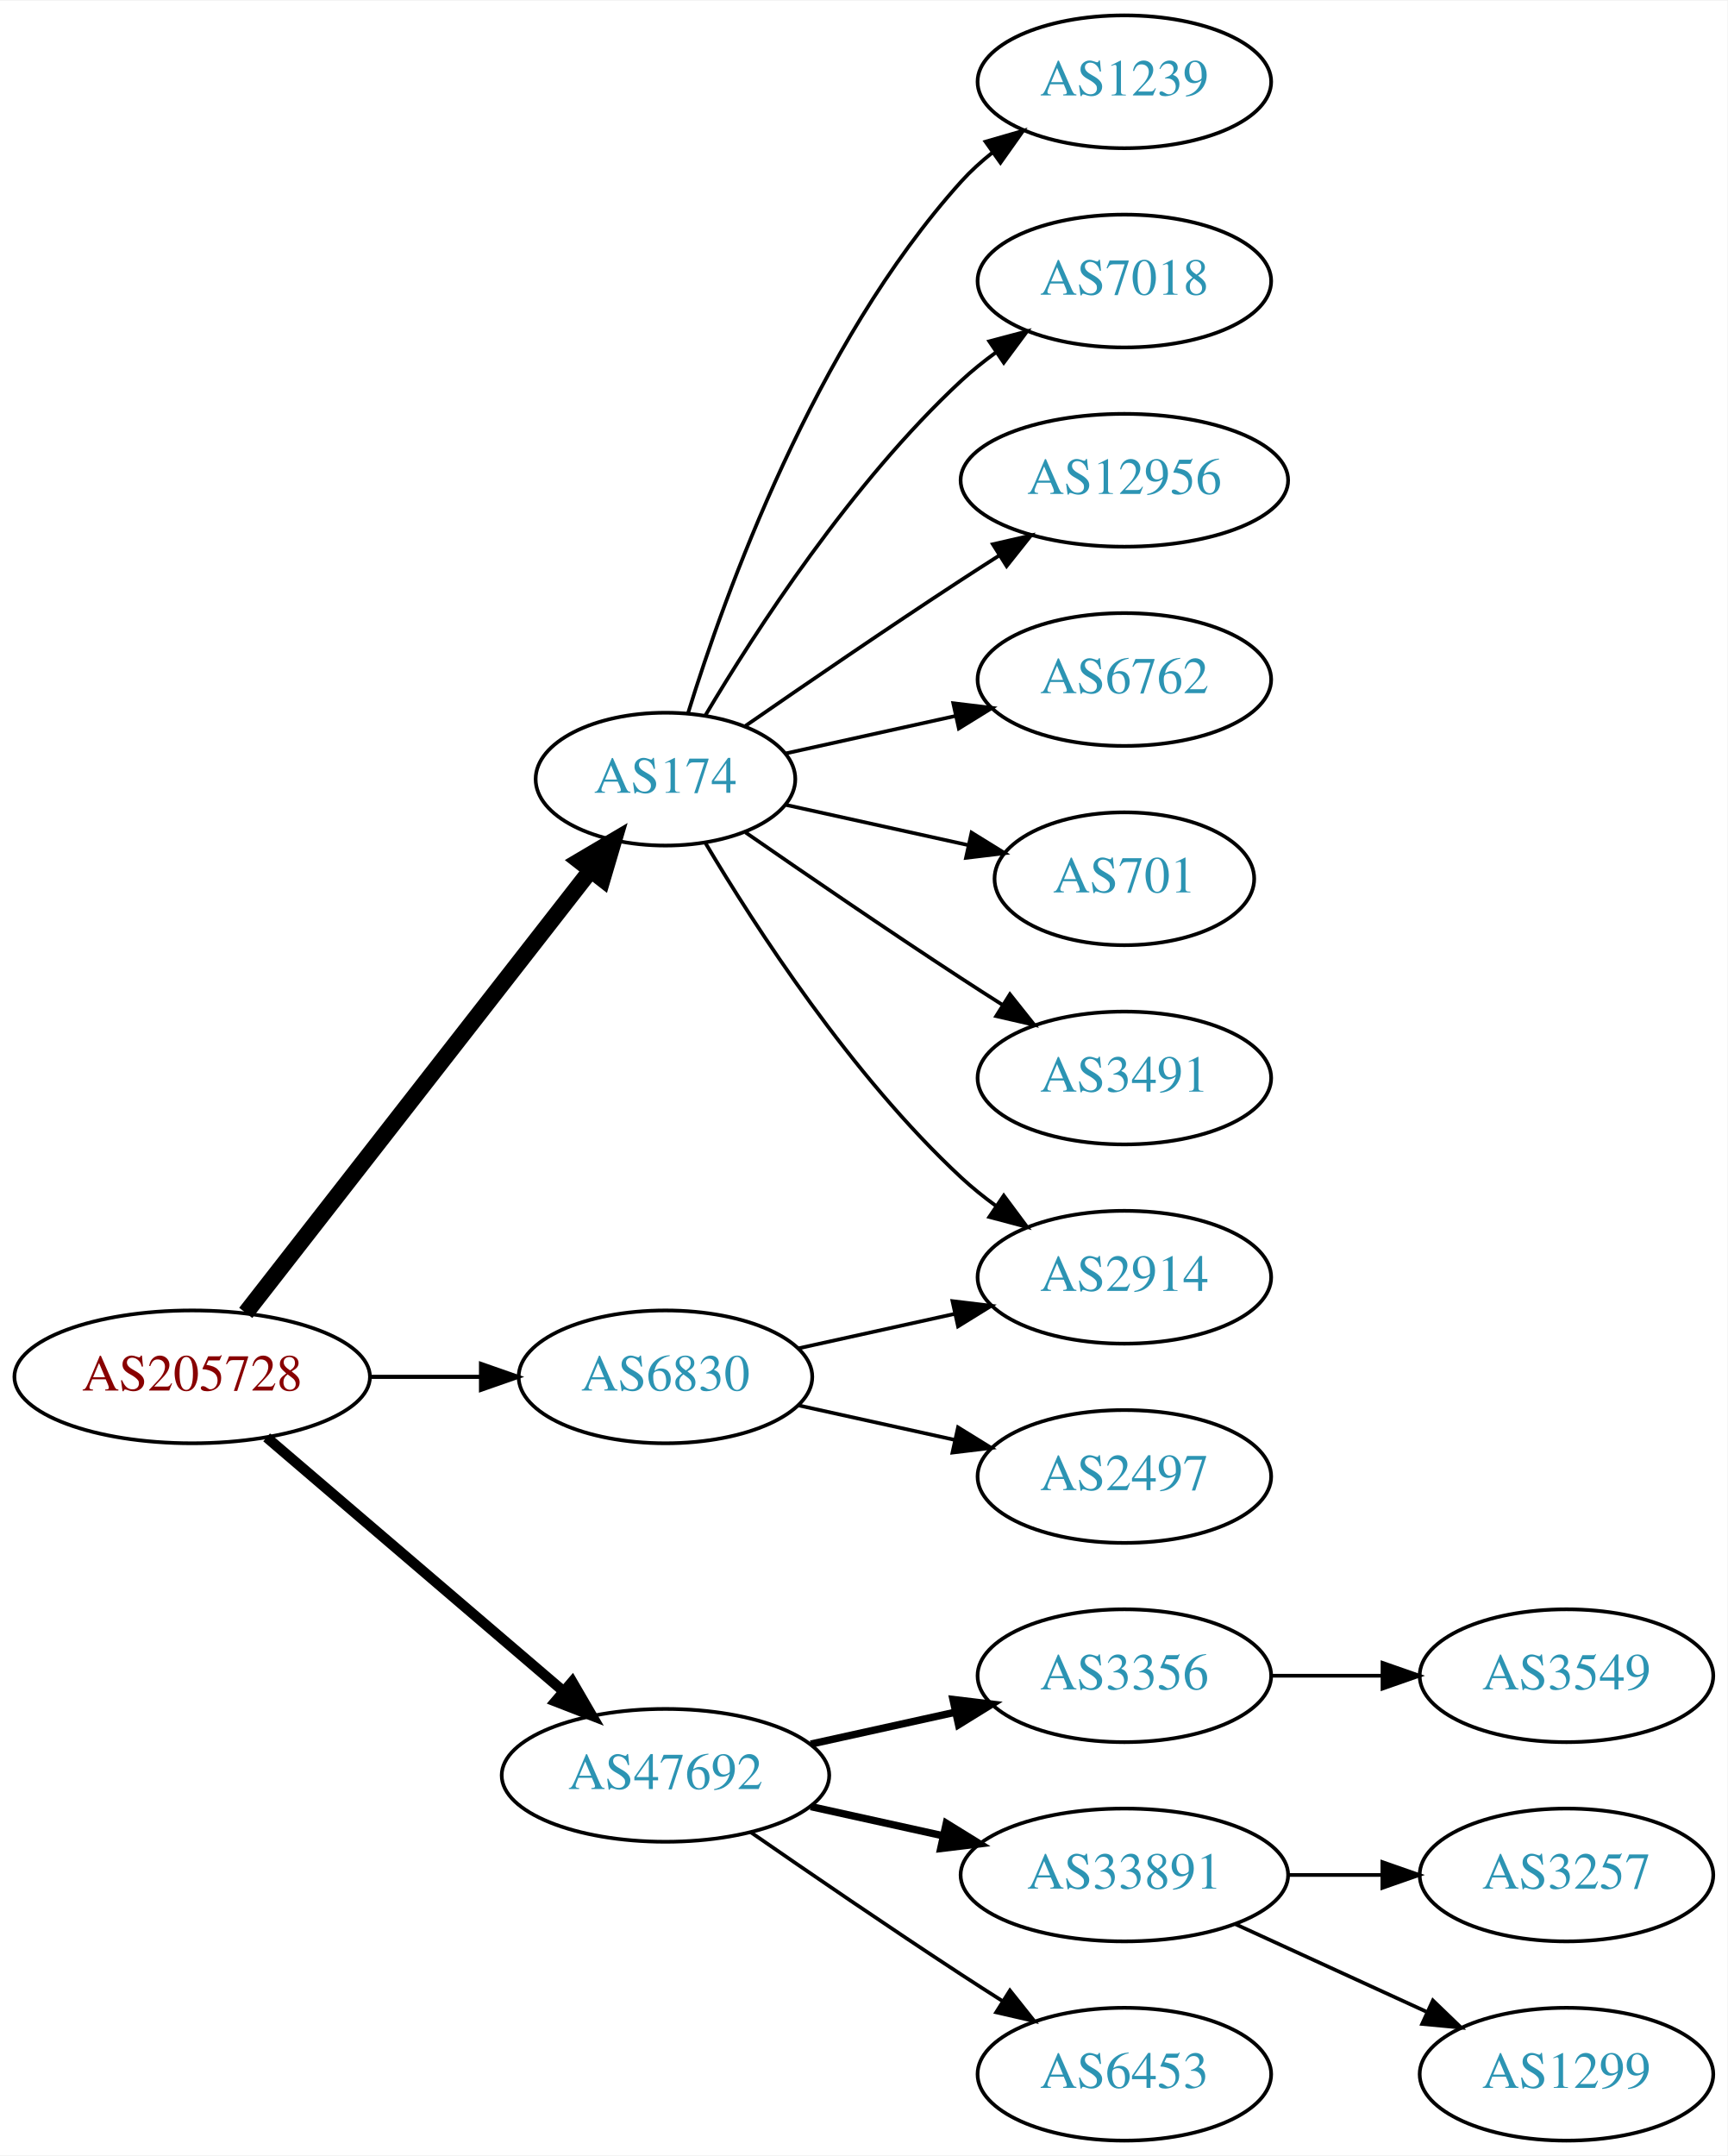
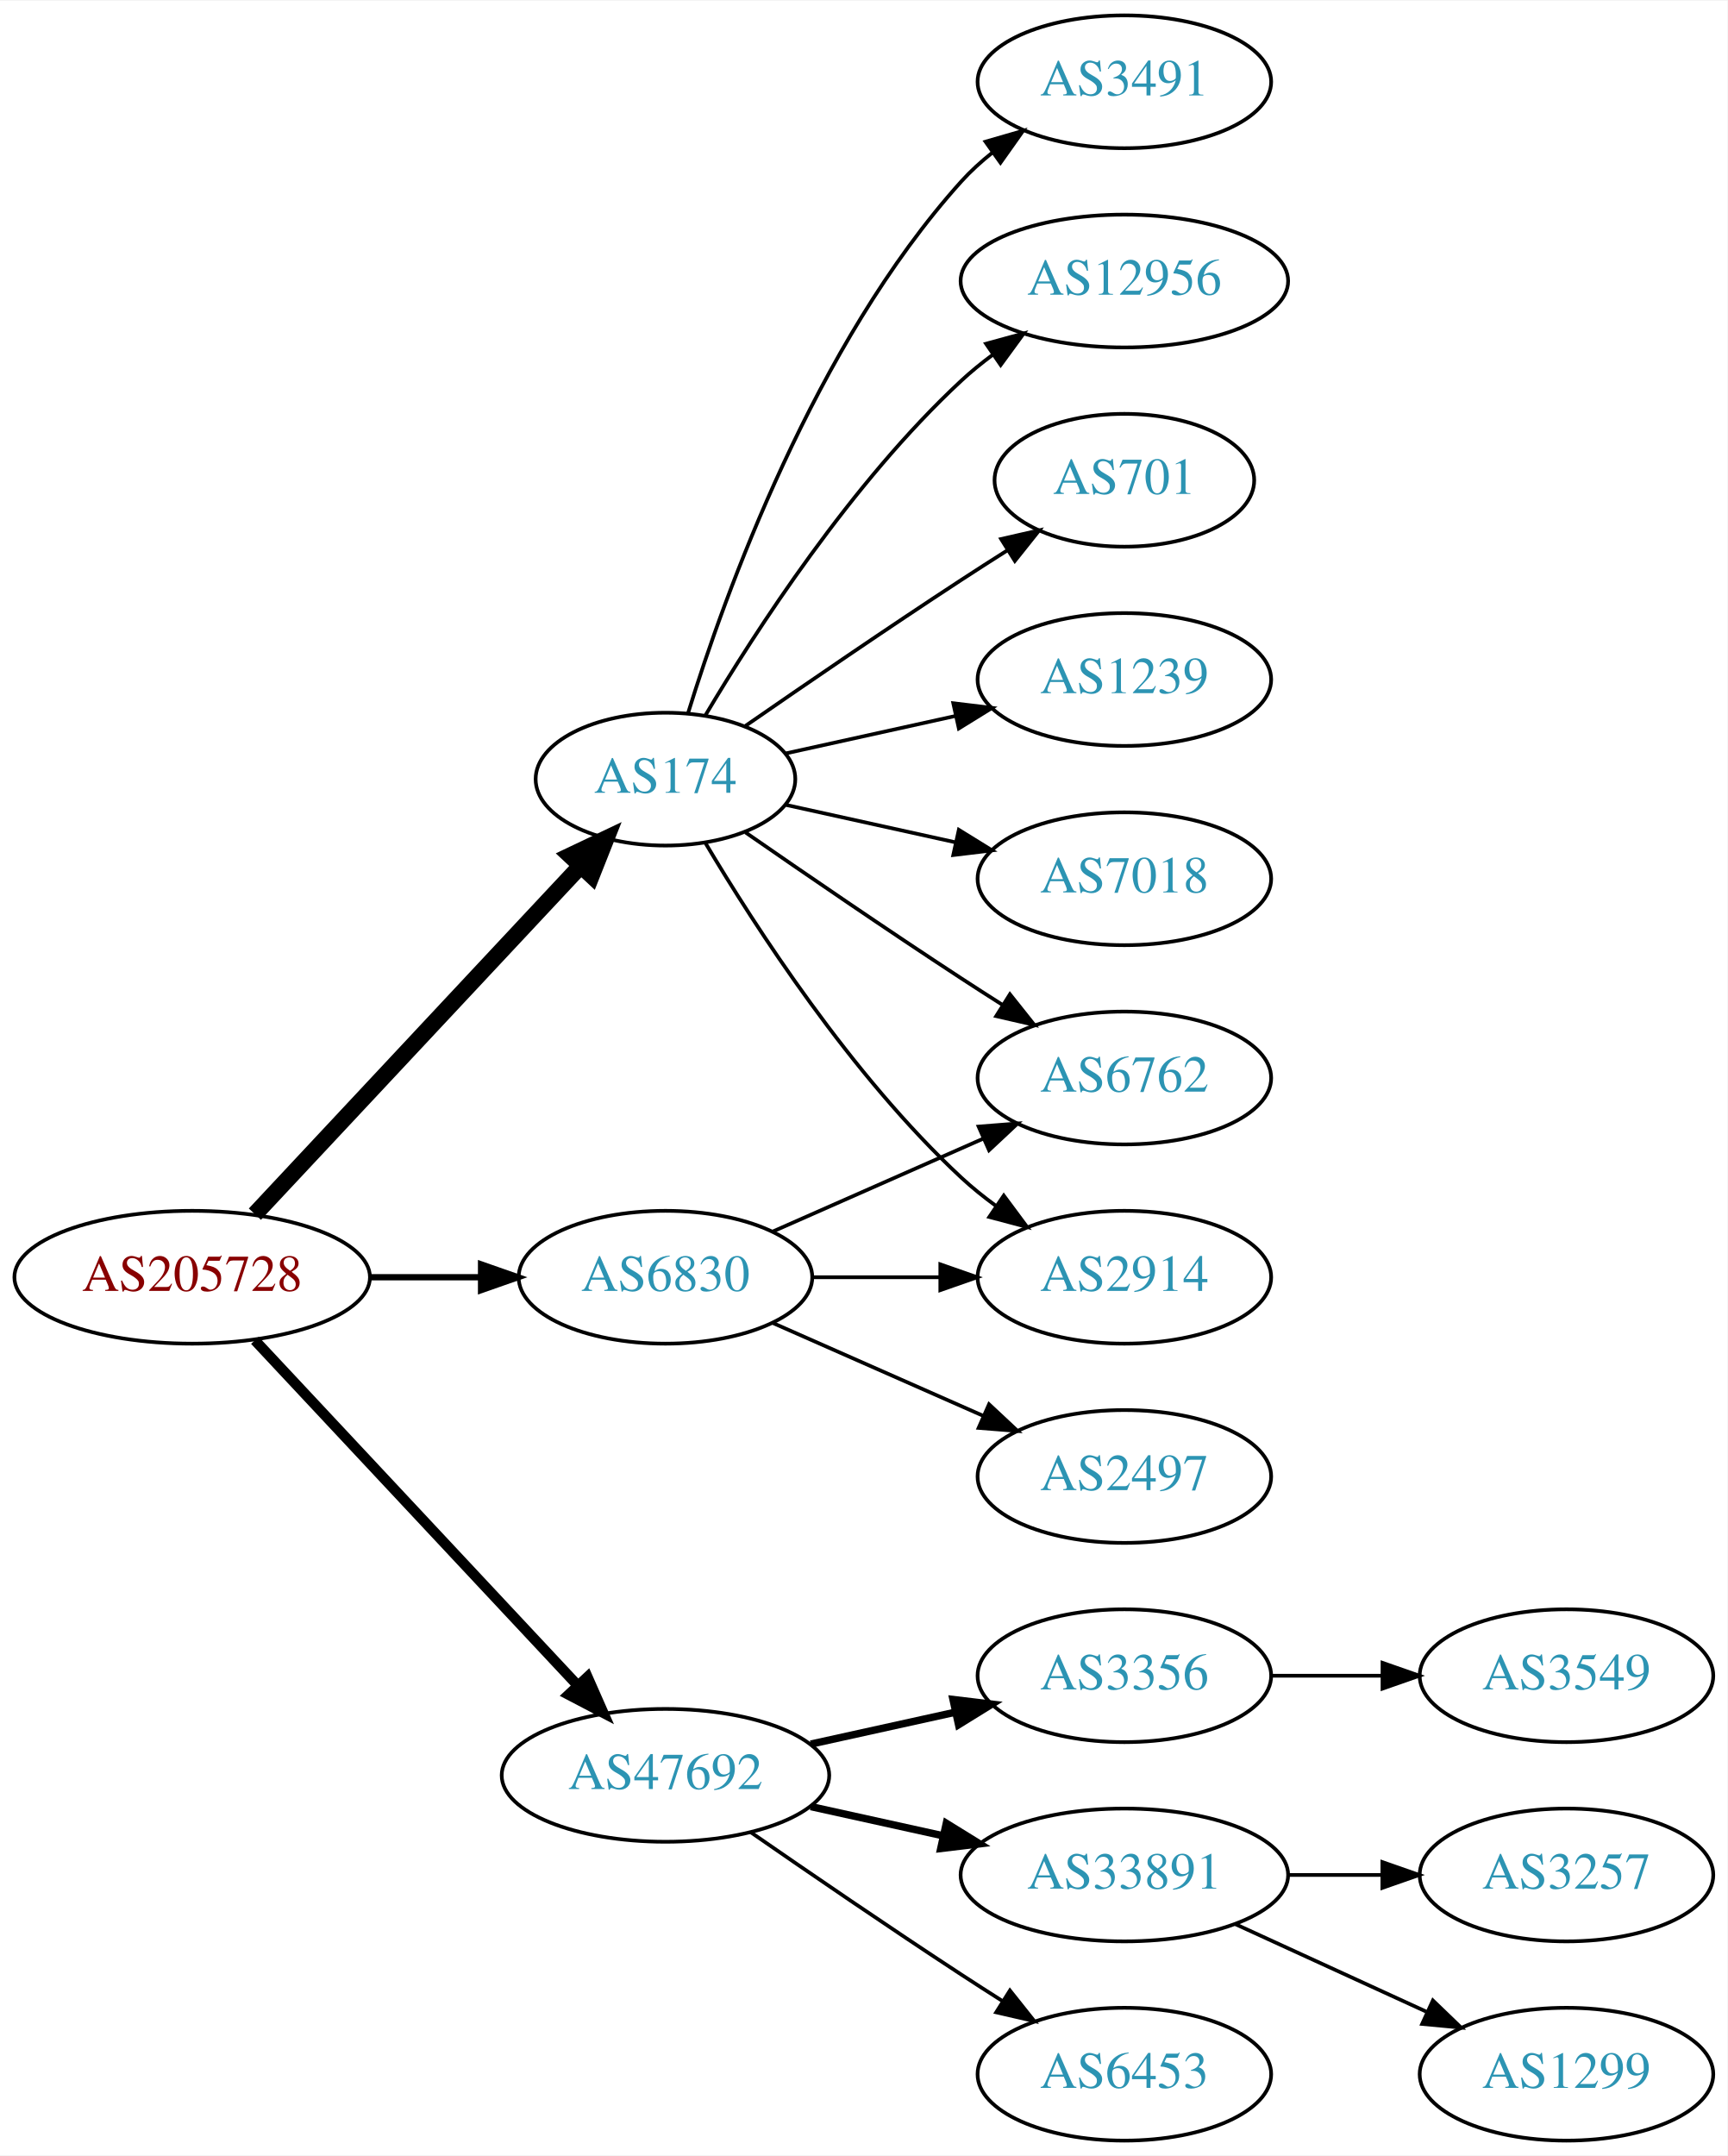
<svg xmlns="http://www.w3.org/2000/svg" xmlns:xlink="http://www.w3.org/1999/xlink" width="468pt" height="584pt" viewBox="0.00 0.00 468.27 584.00">
  <g id="graph0" class="graph" transform="scale(1 1) rotate(0) translate(4 580)">
    <polygon fill="white" stroke="none" points="-4,4 -4,-580 464.269,-580 464.269,4 -4,4" />
    <g id="node1" class="node">
      <g id="a_node1">
        <a xlink:href="/asn/205728" xlink:title="AS205728 ~ Cream Finance IT Austria GmbH [AT]">
-           <ellipse fill="#ffffff" stroke="black" cx="48.096" cy="-207" rx="48.192" ry="18" />
-           <text text-anchor="middle" x="48.096" y="-203.3" font-family="Times,serif" font-size="14.00" fill="#880000">AS205728</text>
+           <ellipse fill="#ffffff" stroke="black" cx="48.096" cy="-234" rx="48.192" ry="18" />
+           <text text-anchor="middle" x="48.096" y="-230.3" font-family="Times,serif" font-size="14.00" fill="#880000">AS205728</text>
        </a>
      </g>
    </g>
    <g id="node2" class="node">
      <g id="a_node2">
        <a xlink:href="/asn/174" xlink:title="AS174 ~ Cogent Communications [US]">
          <ellipse fill="#ffffff" stroke="black" cx="176.388" cy="-369" rx="35.194" ry="18" />
          <text text-anchor="middle" x="176.388" y="-365.3" font-family="Times,serif" font-size="14.00" fill="#2c94b3">AS174</text>
        </a>
      </g>
    </g>
    <g id="edge1" class="edge">
-       <path fill="none" stroke="black" stroke-width="4.5" d="M62.611,-224.337C85.042,-253.109 130.042,-310.834 155.903,-344.007" />
-       <polygon fill="black" stroke="black" stroke-width="4.5" points="153.094,-346.808 162.348,-352.273 159.305,-341.966 153.094,-346.808" />
+       <path fill="none" stroke="black" stroke-width="4.5" d="M65.091,-251.098C87.443,-274.991 128.107,-318.459 153.325,-345.416" />
+       <polygon fill="black" stroke="black" stroke-width="4.5" points="150.602,-348.269 160.309,-352.881 156.352,-342.889 150.602,-348.269" />
    </g>
    <g id="node3" class="node">
      <g id="a_node3">
        <a xlink:href="/asn/6830" xlink:title="AS6830 ~ LGI-UPC [AT]">
-           <ellipse fill="#ffffff" stroke="black" cx="176.388" cy="-207" rx="39.794" ry="18" />
-           <text text-anchor="middle" x="176.388" y="-203.3" font-family="Times,serif" font-size="14.00" fill="#2c94b3">AS6830</text>
+           <ellipse fill="#ffffff" stroke="black" cx="176.388" cy="-234" rx="39.794" ry="18" />
+           <text text-anchor="middle" x="176.388" y="-230.3" font-family="Times,serif" font-size="14.00" fill="#2c94b3">AS6830</text>
        </a>
      </g>
    </g>
    <g id="edge2" class="edge">
-       <path fill="none" stroke="black" stroke-width="1.125" d="M96.481,-207C106.248,-207 116.551,-207 126.373,-207" />
-       <polygon fill="black" stroke="black" stroke-width="1.125" points="126.393,-210.5 136.393,-207 126.393,-203.5 126.393,-210.5" />
+       <path fill="none" stroke="black" stroke-width="1.688" d="M96.481,-234C106.248,-234 116.551,-234 126.373,-234" />
+       <polygon fill="black" stroke="black" stroke-width="1.688" points="126.393,-237.5 136.393,-234 126.393,-230.5 126.393,-237.5" />
    </g>
    <g id="node4" class="node">
      <g id="a_node4">
        <a xlink:href="/asn/47692" xlink:title="AS47692 ~ Nessus GmbH [AT]">
          <ellipse fill="#ffffff" stroke="black" cx="176.388" cy="-99" rx="44.393" ry="18" />
          <text text-anchor="middle" x="176.388" y="-95.3" font-family="Times,serif" font-size="14.00" fill="#2c94b3">AS47692</text>
        </a>
      </g>
    </g>
    <g id="edge3" class="edge">
-       <path fill="none" stroke="black" stroke-width="2.812" d="M68.277,-190.597C89.727,-172.254 124.614,-142.419 148.715,-121.809" />
-       <polygon fill="black" stroke="black" stroke-width="2.812" points="151.115,-124.363 156.44,-115.203 146.565,-119.043 151.115,-124.363" />
+       <path fill="none" stroke="black" stroke-width="2.812" d="M65.091,-216.902C87.201,-193.267 127.23,-150.478 152.501,-123.464" />
+       <polygon fill="black" stroke="black" stroke-width="2.812" points="155.247,-125.653 159.522,-115.959 150.135,-120.871 155.247,-125.653" />
    </g>
    <g id="node5" class="node">
      <g id="a_node5">
        <a xlink:href="/asn/1239" xlink:title="AS1239 ~ Sprint [US]">
-           <ellipse fill="#ffffff" stroke="black" cx="300.78" cy="-558" rx="39.794" ry="18" />
-           <text text-anchor="middle" x="300.78" y="-554.3" font-family="Times,serif" font-size="14.00" fill="#2c94b3">AS1239</text>
+           <ellipse fill="#ffffff" stroke="black" cx="300.78" cy="-396" rx="39.794" ry="18" />
+           <text text-anchor="middle" x="300.78" y="-392.3" font-family="Times,serif" font-size="14.00" fill="#2c94b3">AS1239</text>
        </a>
      </g>
    </g>
    <g id="edge4" class="edge">
-       <path fill="none" stroke="black" d="M182.525,-386.94C192.428,-418.979 216.766,-486.812 256.584,-531 259.1,-533.792 261.971,-536.401 265.01,-538.812" />
-       <polygon fill="black" stroke="black" points="263.139,-541.776 273.318,-544.715 267.194,-536.07 263.139,-541.776" />
+       <path fill="none" stroke="black" d="M208.907,-375.953C222.967,-379.055 239.785,-382.765 255.109,-386.146" />
+       <polygon fill="black" stroke="black" points="254.4,-389.573 264.919,-388.31 255.908,-382.738 254.4,-389.573" />
    </g>
    <g id="node6" class="node">
      <g id="a_node6">
        <a xlink:href="/asn/7018" xlink:title="AS7018 ~ AT&amp;T Services, Inc. [US]">
-           <ellipse fill="#ffffff" stroke="black" cx="300.78" cy="-504" rx="39.794" ry="18" />
-           <text text-anchor="middle" x="300.78" y="-500.3" font-family="Times,serif" font-size="14.00" fill="#2c94b3">AS7018</text>
+           <ellipse fill="#ffffff" stroke="black" cx="300.78" cy="-342" rx="39.794" ry="18" />
+           <text text-anchor="middle" x="300.78" y="-338.3" font-family="Times,serif" font-size="14.00" fill="#2c94b3">AS7018</text>
        </a>
      </g>
    </g>
    <g id="edge5" class="edge">
-       <path fill="none" stroke="black" d="M187.201,-386.279C200.706,-409.011 226.766,-449.314 256.584,-477 259.49,-479.699 262.703,-482.28 266.027,-484.703" />
-       <polygon fill="black" stroke="black" points="264.162,-487.667 274.405,-490.375 268.087,-481.87 264.162,-487.667" />
+       <path fill="none" stroke="black" d="M208.907,-362.047C222.967,-358.945 239.785,-355.235 255.109,-351.854" />
+       <polygon fill="black" stroke="black" points="255.908,-355.262 264.919,-349.69 254.4,-348.427 255.908,-355.262" />
    </g>
    <g id="node7" class="node">
      <g id="a_node7">
-         <a xlink:href="/asn/12956" xlink:title="AS12956 ~ TELXIUS [ES]">
-           <ellipse fill="#ffffff" stroke="black" cx="300.78" cy="-450" rx="44.393" ry="18" />
-           <text text-anchor="middle" x="300.78" y="-446.3" font-family="Times,serif" font-size="14.00" fill="#2c94b3">AS12956</text>
+         <a xlink:href="/asn/3491" xlink:title="AS3491 ~ PCCW Global, Inc. [US]">
+           <ellipse fill="#ffffff" stroke="black" cx="300.78" cy="-558" rx="39.794" ry="18" />
+           <text text-anchor="middle" x="300.78" y="-554.3" font-family="Times,serif" font-size="14.00" fill="#2c94b3">AS3491</text>
        </a>
      </g>
    </g>
    <g id="edge6" class="edge">
-       <path fill="none" stroke="black" d="M198.079,-383.44C213.97,-394.449 236.52,-409.897 256.584,-423 259.904,-425.169 263.387,-427.406 266.873,-429.621" />
-       <polygon fill="black" stroke="black" points="265.129,-432.66 275.455,-435.032 268.862,-426.738 265.129,-432.66" />
+       <path fill="none" stroke="black" d="M182.525,-386.94C192.428,-418.979 216.766,-486.812 256.584,-531 259.1,-533.792 261.971,-536.401 265.01,-538.812" />
+       <polygon fill="black" stroke="black" points="263.139,-541.776 273.318,-544.715 267.194,-536.07 263.139,-541.776" />
    </g>
    <g id="node8" class="node">
      <g id="a_node8">
-         <a xlink:href="/asn/6762" xlink:title="AS6762 ~ TELECOM ITALIA SPARKLE S.p.A. [IT]">
-           <ellipse fill="#ffffff" stroke="black" cx="300.78" cy="-396" rx="39.794" ry="18" />
-           <text text-anchor="middle" x="300.78" y="-392.3" font-family="Times,serif" font-size="14.00" fill="#2c94b3">AS6762</text>
-         </a>
-       </g>
-     </g>
-     <g id="edge7" class="edge">
-       <path fill="none" stroke="black" d="M208.907,-375.953C222.967,-379.055 239.785,-382.765 255.109,-386.146" />
-       <polygon fill="black" stroke="black" points="254.4,-389.573 264.919,-388.31 255.908,-382.738 254.4,-389.573" />
-     </g>
-     <g id="node9" class="node">
-       <g id="a_node9">
        <a xlink:href="/asn/2914" xlink:title="AS2914 ~ NTT America, Inc. [US]">
          <ellipse fill="#ffffff" stroke="black" cx="300.78" cy="-234" rx="39.794" ry="18" />
          <text text-anchor="middle" x="300.78" y="-230.3" font-family="Times,serif" font-size="14.00" fill="#2c94b3">AS2914</text>
        </a>
      </g>
    </g>
-     <g id="edge8" class="edge">
+     <g id="edge7" class="edge">
      <path fill="none" stroke="black" d="M187.201,-351.721C200.706,-328.989 226.766,-288.686 256.584,-261 259.49,-258.301 262.703,-255.72 266.027,-253.297" />
      <polygon fill="black" stroke="black" points="268.087,-256.13 274.405,-247.625 264.162,-250.333 268.087,-256.13" />
    </g>
+     <g id="node9" class="node">
+       <g id="a_node9">
+         <a xlink:href="/asn/12956" xlink:title="AS12956 ~ TELXIUS [ES]">
+           <ellipse fill="#ffffff" stroke="black" cx="300.78" cy="-504" rx="44.393" ry="18" />
+           <text text-anchor="middle" x="300.78" y="-500.3" font-family="Times,serif" font-size="14.00" fill="#2c94b3">AS12956</text>
+         </a>
+       </g>
+     </g>
+     <g id="edge8" class="edge">
+       <path fill="none" stroke="black" d="M187.201,-386.279C200.706,-409.011 226.766,-449.314 256.584,-477 259.19,-479.42 262.044,-481.746 265.003,-483.948" />
+       <polygon fill="black" stroke="black" points="263.28,-487.012 273.502,-489.8 267.25,-481.246 263.28,-487.012" />
+     </g>
    <g id="node10" class="node">
      <g id="a_node10">
-         <a xlink:href="/asn/701" xlink:title="AS701 ~ UUNET [US]">
-           <ellipse fill="#ffffff" stroke="black" cx="300.78" cy="-342" rx="35.194" ry="18" />
-           <text text-anchor="middle" x="300.78" y="-338.3" font-family="Times,serif" font-size="14.00" fill="#2c94b3">AS701</text>
+         <a xlink:href="/asn/6762" xlink:title="AS6762 ~ TELECOM ITALIA SPARKLE S.p.A. [IT]">
+           <ellipse fill="#ffffff" stroke="black" cx="300.78" cy="-288" rx="39.794" ry="18" />
+           <text text-anchor="middle" x="300.78" y="-284.3" font-family="Times,serif" font-size="14.00" fill="#2c94b3">AS6762</text>
        </a>
      </g>
    </g>
    <g id="edge9" class="edge">
-       <path fill="none" stroke="black" d="M208.907,-362.047C224.039,-358.708 242.367,-354.665 258.587,-351.087" />
-       <polygon fill="black" stroke="black" points="259.356,-354.502 268.367,-348.93 257.848,-347.666 259.356,-354.502" />
+       <path fill="none" stroke="black" d="M198.079,-354.56C213.97,-343.551 236.52,-328.103 256.584,-315 260.166,-312.661 263.936,-310.241 267.696,-307.856" />
+       <polygon fill="black" stroke="black" points="269.759,-310.693 276.357,-302.404 266.03,-304.769 269.759,-310.693" />
    </g>
    <g id="node11" class="node">
      <g id="a_node11">
-         <a xlink:href="/asn/3491" xlink:title="AS3491 ~ PCCW Global, Inc. [US]">
-           <ellipse fill="#ffffff" stroke="black" cx="300.78" cy="-288" rx="39.794" ry="18" />
-           <text text-anchor="middle" x="300.78" y="-284.3" font-family="Times,serif" font-size="14.00" fill="#2c94b3">AS3491</text>
+         <a xlink:href="/asn/701" xlink:title="AS701 ~ UUNET [US]">
+           <ellipse fill="#ffffff" stroke="black" cx="300.78" cy="-450" rx="35.194" ry="18" />
+           <text text-anchor="middle" x="300.78" y="-446.3" font-family="Times,serif" font-size="14.00" fill="#2c94b3">AS701</text>
        </a>
      </g>
    </g>
    <g id="edge10" class="edge">
-       <path fill="none" stroke="black" d="M198.079,-354.56C213.97,-343.551 236.52,-328.103 256.584,-315 260.166,-312.661 263.936,-310.241 267.696,-307.856" />
-       <polygon fill="black" stroke="black" points="269.759,-310.693 276.357,-302.404 266.03,-304.769 269.759,-310.693" />
+       <path fill="none" stroke="black" d="M198.079,-383.44C213.97,-394.449 236.52,-409.897 256.584,-423 260.628,-425.642 264.914,-428.385 269.153,-431.067" />
+       <polygon fill="black" stroke="black" points="267.367,-434.079 277.697,-436.432 271.09,-428.15 267.367,-434.079" />
    </g>
    <g id="edge12" class="edge">
-       <path fill="none" stroke="black" d="M212.46,-214.737C225.647,-217.646 240.827,-220.995 254.793,-224.076" />
-       <polygon fill="black" stroke="black" points="254.183,-227.525 264.702,-226.262 255.691,-220.69 254.183,-227.525" />
+       <path fill="none" stroke="black" d="M216.113,-234C227.052,-234 239.102,-234 250.568,-234" />
+       <polygon fill="black" stroke="black" points="250.886,-237.5 260.886,-234 250.886,-230.5 250.886,-237.5" />
+     </g>
+     <g id="edge11" class="edge">
+       <path fill="none" stroke="black" d="M205.467,-246.389C222.415,-253.866 244.212,-263.483 262.581,-271.588" />
+       <polygon fill="black" stroke="black" points="261.269,-274.834 271.831,-275.669 264.095,-268.43 261.269,-274.834" />
    </g>
    <g id="node12" class="node">
      <g id="a_node12">
        <a xlink:href="/asn/2497" xlink:title="AS2497 ~ Internet Initiative Japan Inc. [JP]">
          <ellipse fill="#ffffff" stroke="black" cx="300.78" cy="-180" rx="39.794" ry="18" />
          <text text-anchor="middle" x="300.78" y="-176.3" font-family="Times,serif" font-size="14.00" fill="#2c94b3">AS2497</text>
        </a>
      </g>
    </g>
-     <g id="edge11" class="edge">
-       <path fill="none" stroke="black" d="M212.46,-199.263C225.647,-196.354 240.827,-193.005 254.793,-189.924" />
-       <polygon fill="black" stroke="black" points="255.691,-193.31 264.702,-187.738 254.183,-186.475 255.691,-193.31" />
+     <g id="edge13" class="edge">
+       <path fill="none" stroke="black" d="M205.467,-221.611C222.415,-214.134 244.212,-204.517 262.581,-196.412" />
+       <polygon fill="black" stroke="black" points="264.095,-199.57 271.831,-192.331 261.269,-193.166 264.095,-199.57" />
    </g>
    <g id="node13" class="node">
      <g id="a_node13">
        <a xlink:href="/asn/3356" xlink:title="AS3356 ~ Level 3 Parent, LLC [US]">
          <ellipse fill="#ffffff" stroke="black" cx="300.78" cy="-126" rx="39.794" ry="18" />
          <text text-anchor="middle" x="300.78" y="-122.3" font-family="Times,serif" font-size="14.00" fill="#2c94b3">AS3356</text>
        </a>
      </g>
    </g>
-     <g id="edge13" class="edge">
+     <g id="edge14" class="edge">
      <path fill="none" stroke="black" stroke-width="2" d="M215.777,-107.469C228.168,-110.202 242.015,-113.257 254.836,-116.085" />
      <polygon fill="black" stroke="black" stroke-width="2" points="254.331,-119.558 264.85,-118.295 255.839,-112.722 254.331,-119.558" />
    </g>
    <g id="node14" class="node">
      <g id="a_node14">
        <a xlink:href="/asn/33891" xlink:title="AS33891 ~ CORE-BACKBONE GMBH GLOBAL NETWORK [DE]">
          <ellipse fill="#ffffff" stroke="black" cx="300.78" cy="-72" rx="44.393" ry="18" />
          <text text-anchor="middle" x="300.78" y="-68.3" font-family="Times,serif" font-size="14.00" fill="#2c94b3">AS33891</text>
        </a>
      </g>
    </g>
-     <g id="edge14" class="edge">
+     <g id="edge15" class="edge">
      <path fill="none" stroke="black" stroke-width="2" d="M215.777,-90.531C227.169,-88.018 239.792,-85.234 251.716,-82.603" />
      <polygon fill="black" stroke="black" stroke-width="2" points="252.515,-86.011 261.526,-80.439 251.007,-79.175 252.515,-86.011" />
    </g>
    <g id="node15" class="node">
      <g id="a_node15">
        <a xlink:href="/asn/6453" xlink:title="AS6453 ~ TATA COMMUNICATIONS (AMERICA) INC [US]">
          <ellipse fill="#ffffff" stroke="black" cx="300.78" cy="-18" rx="39.794" ry="18" />
          <text text-anchor="middle" x="300.78" y="-14.3" font-family="Times,serif" font-size="14.00" fill="#2c94b3">AS6453</text>
        </a>
      </g>
    </g>
-     <g id="edge15" class="edge">
+     <g id="edge16" class="edge">
      <path fill="none" stroke="black" d="M199.418,-83.633C215.221,-72.695 237.077,-57.739 256.584,-45 260.166,-42.661 263.936,-40.241 267.696,-37.856" />
      <polygon fill="black" stroke="black" points="269.759,-40.693 276.357,-32.404 266.03,-34.769 269.759,-40.693" />
    </g>
    <g id="node16" class="node">
      <g id="a_node16">
        <a xlink:href="/asn/3549" xlink:title="AS3549 ~ Level 3 Parent, LLC [US]">
          <ellipse fill="#ffffff" stroke="black" cx="420.622" cy="-126" rx="39.794" ry="18" />
          <text text-anchor="middle" x="420.622" y="-122.3" font-family="Times,serif" font-size="14.00" fill="#2c94b3">AS3549</text>
        </a>
      </g>
    </g>
-     <g id="edge16" class="edge">
+     <g id="edge17" class="edge">
      <path fill="none" stroke="black" d="M340.692,-126C350.246,-126 360.595,-126 370.558,-126" />
      <polygon fill="black" stroke="black" points="370.751,-129.5 380.75,-126 370.75,-122.5 370.751,-129.5" />
    </g>
    <g id="node17" class="node">
      <g id="a_node17">
        <a xlink:href="/asn/3257" xlink:title="AS3257 ~ GTT [DE]">
          <ellipse fill="#ffffff" stroke="black" cx="420.622" cy="-72" rx="39.794" ry="18" />
          <text text-anchor="middle" x="420.622" y="-68.3" font-family="Times,serif" font-size="14.00" fill="#2c94b3">AS3257</text>
        </a>
      </g>
    </g>
-     <g id="edge17" class="edge">
+     <g id="edge18" class="edge">
      <path fill="none" stroke="black" d="M344.991,-72C353.303,-72 362.066,-72 370.548,-72" />
      <polygon fill="black" stroke="black" points="370.707,-75.5 380.707,-72 370.707,-68.5 370.707,-75.5" />
    </g>
    <g id="node18" class="node">
      <g id="a_node18">
        <a xlink:href="/asn/1299" xlink:title="AS1299 ~ Telia Carrier [EU]">
          <ellipse fill="#ffffff" stroke="black" cx="420.622" cy="-18" rx="39.794" ry="18" />
          <text text-anchor="middle" x="420.622" y="-14.3" font-family="Times,serif" font-size="14.00" fill="#2c94b3">AS1299</text>
        </a>
      </g>
    </g>
-     <g id="edge18" class="edge">
+     <g id="edge19" class="edge">
      <path fill="none" stroke="black" d="M330.909,-58.652C346.521,-51.498 365.918,-42.609 382.59,-34.969" />
      <polygon fill="black" stroke="black" points="384.409,-37.986 392.042,-30.638 381.493,-31.622 384.409,-37.986" />
    </g>
  </g>
</svg>
